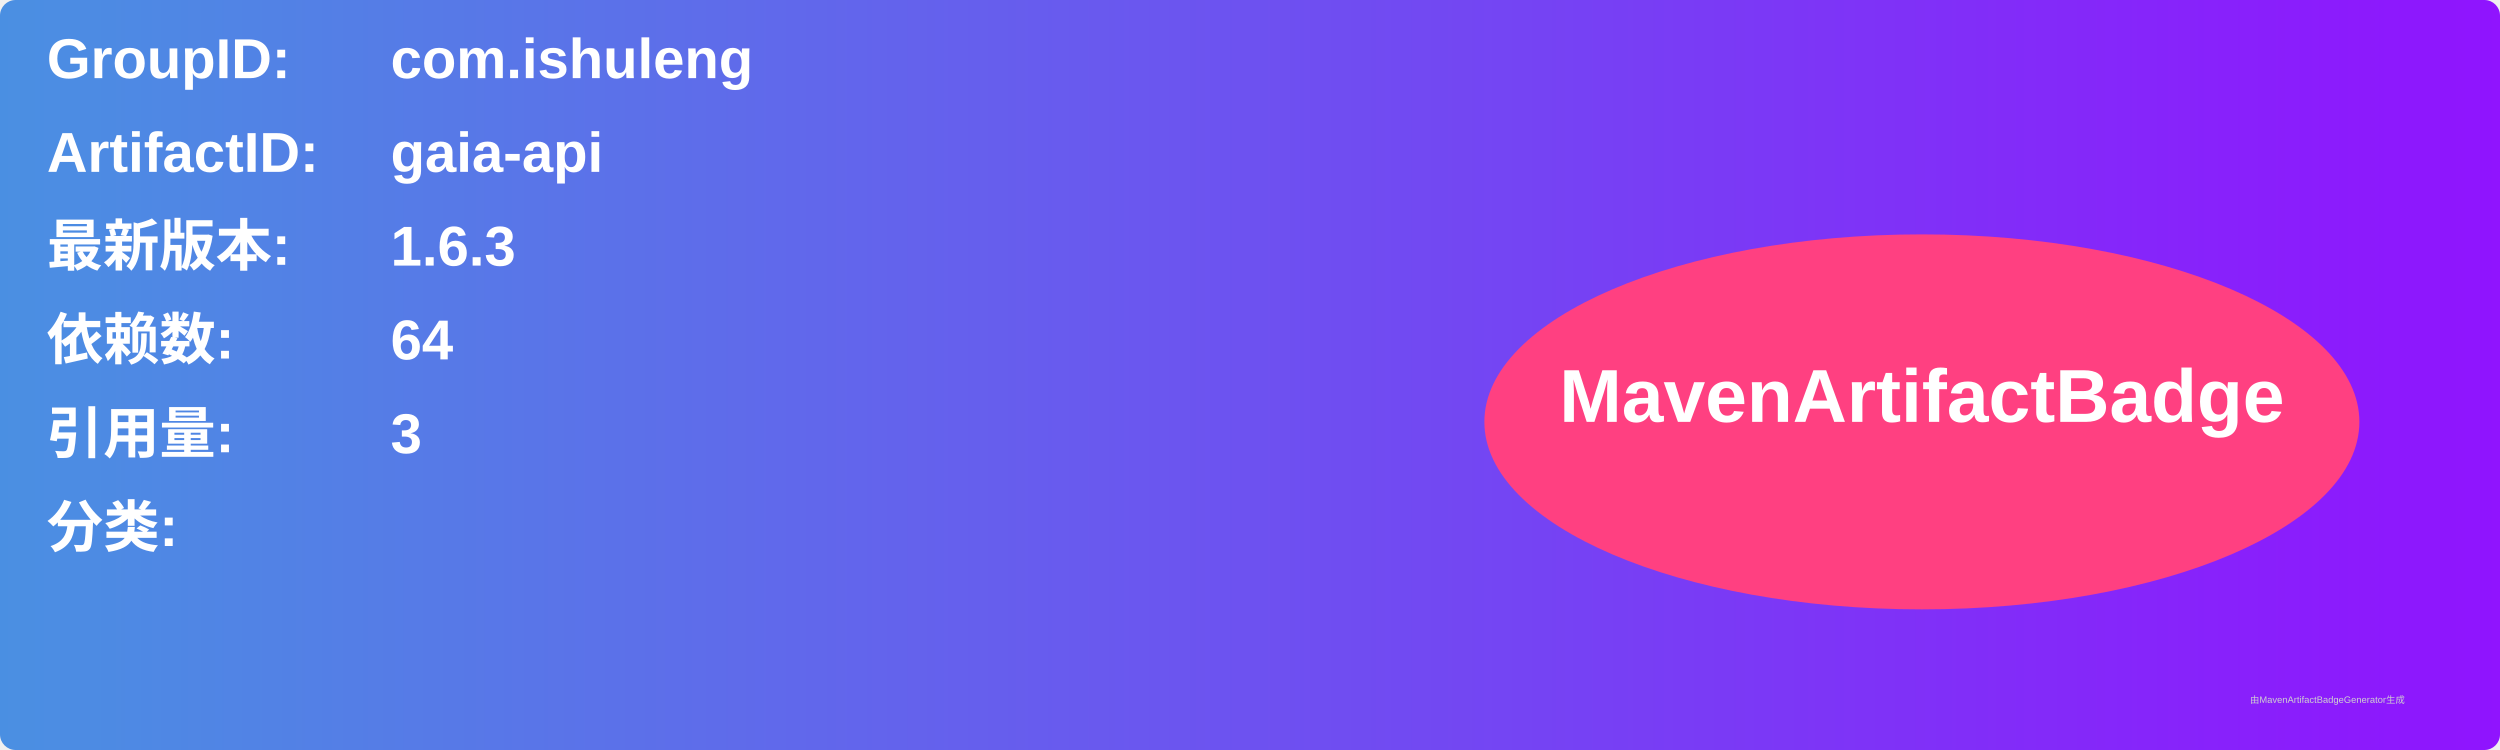
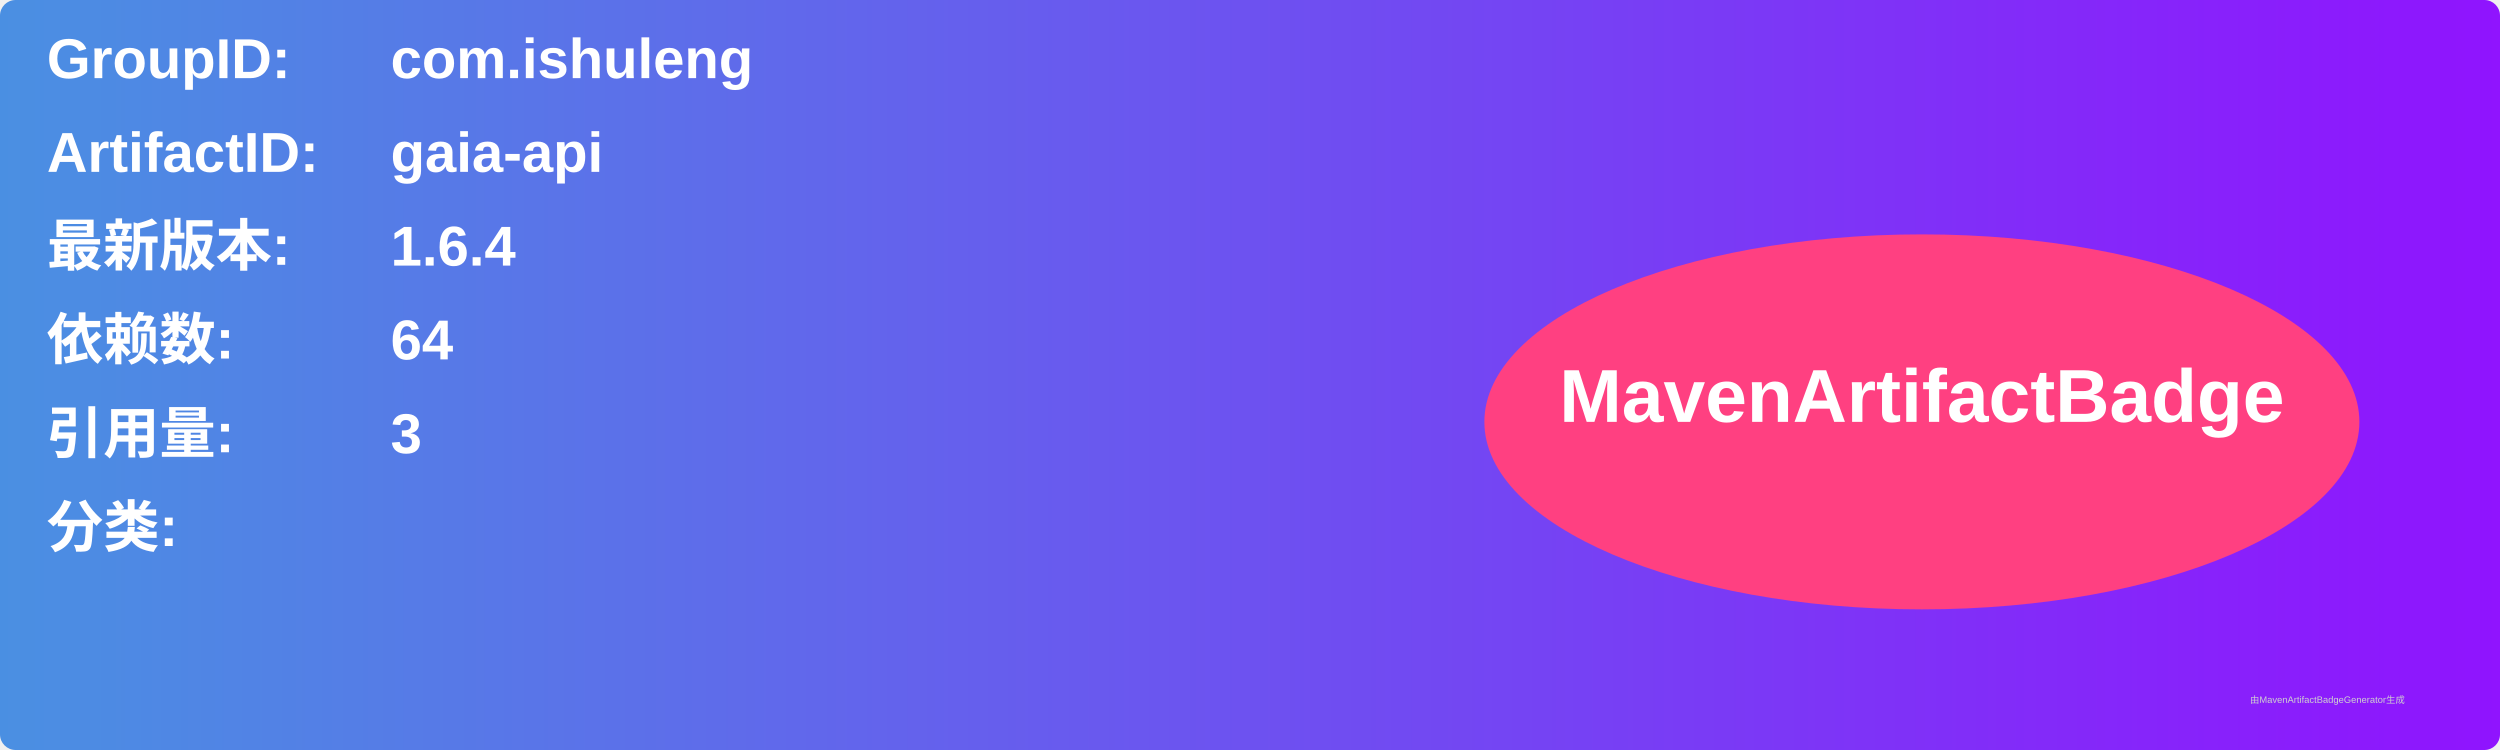
<svg xmlns="http://www.w3.org/2000/svg" width="800" height="240" viewBox="0 0 800 240">
  <linearGradient id="grad" x1="0%" y1="0%" x2="100%" y2="0%">
    <stop offset="0%" stop-color="#4a90e2" />
    <stop offset="100%" stop-color="#9013fe" />
  </linearGradient>
  <rect width="100%" height="100%" rx="5" ry="5" fill="url(#grad)" />
  <g transform="translate(15, 15)">
    <text x="0" y="10" font-family="Arial" font-size="18" fill="white" font-weight="bold" width="260">GroupID:</text>
    <text x="110" y="10" font-family="Arial" font-size="18" fill="white" font-weight="bold" width="460">com.ishuleng</text>
    <text x="0" y="40" font-family="Arial" font-size="18" fill="white" font-weight="bold" width="260">ArtifactID:</text>
    <text x="110" y="40" font-family="Arial" font-size="18" fill="white" font-weight="bold" width="460">gaia-api</text>
    <text x="0" y="70" font-family="Arial" font-size="18" fill="white" font-weight="bold">最新版本:</text>
    <text x="110" y="70" font-family="Arial" font-size="18" fill="white" font-weight="bold">
-       <tspan font-weight="bold">1.6.3</tspan>
+       <tspan font-weight="bold">1.6.4</tspan>
    </text>
    <text x="0" y="100" font-family="Arial" font-size="18" fill="white" font-weight="bold">依赖数: </text>
    <text x="110" y="100" font-family="Arial" font-size="18" fill="white">
      <tspan font-weight="bold">64</tspan>
    </text>
    <text x="0" y="130" font-family="Arial" font-size="18" fill="white" font-weight="bold">引用量: </text>
    <text x="110" y="130" font-family="Arial" font-size="18" fill="white">
      <tspan font-weight="bold">3</tspan>
    </text>
    <text x="0" y="160" font-family="Arial" font-size="18" fill="white" font-weight="bold">分类:</text>
    <text x="10" y="190" font-family="Arial" font-size="10" fill="white">
      <tspan font-weight="bold" />
    </text>
    <ellipse cx="600" cy="120" rx="140" ry="60" fill="#ff4081" />
    <text x="600" y="120" text-anchor="middle" font-family="Arial" font-size="24" fill="white" font-weight="bold">MavenArtifactBadge</text>
  </g>
  <text x="720" y="225" font-family="Arial" font-size="3" fill="#d0d0d0">由MavenArtifactBadgeGenerator生成</text>
</svg>
